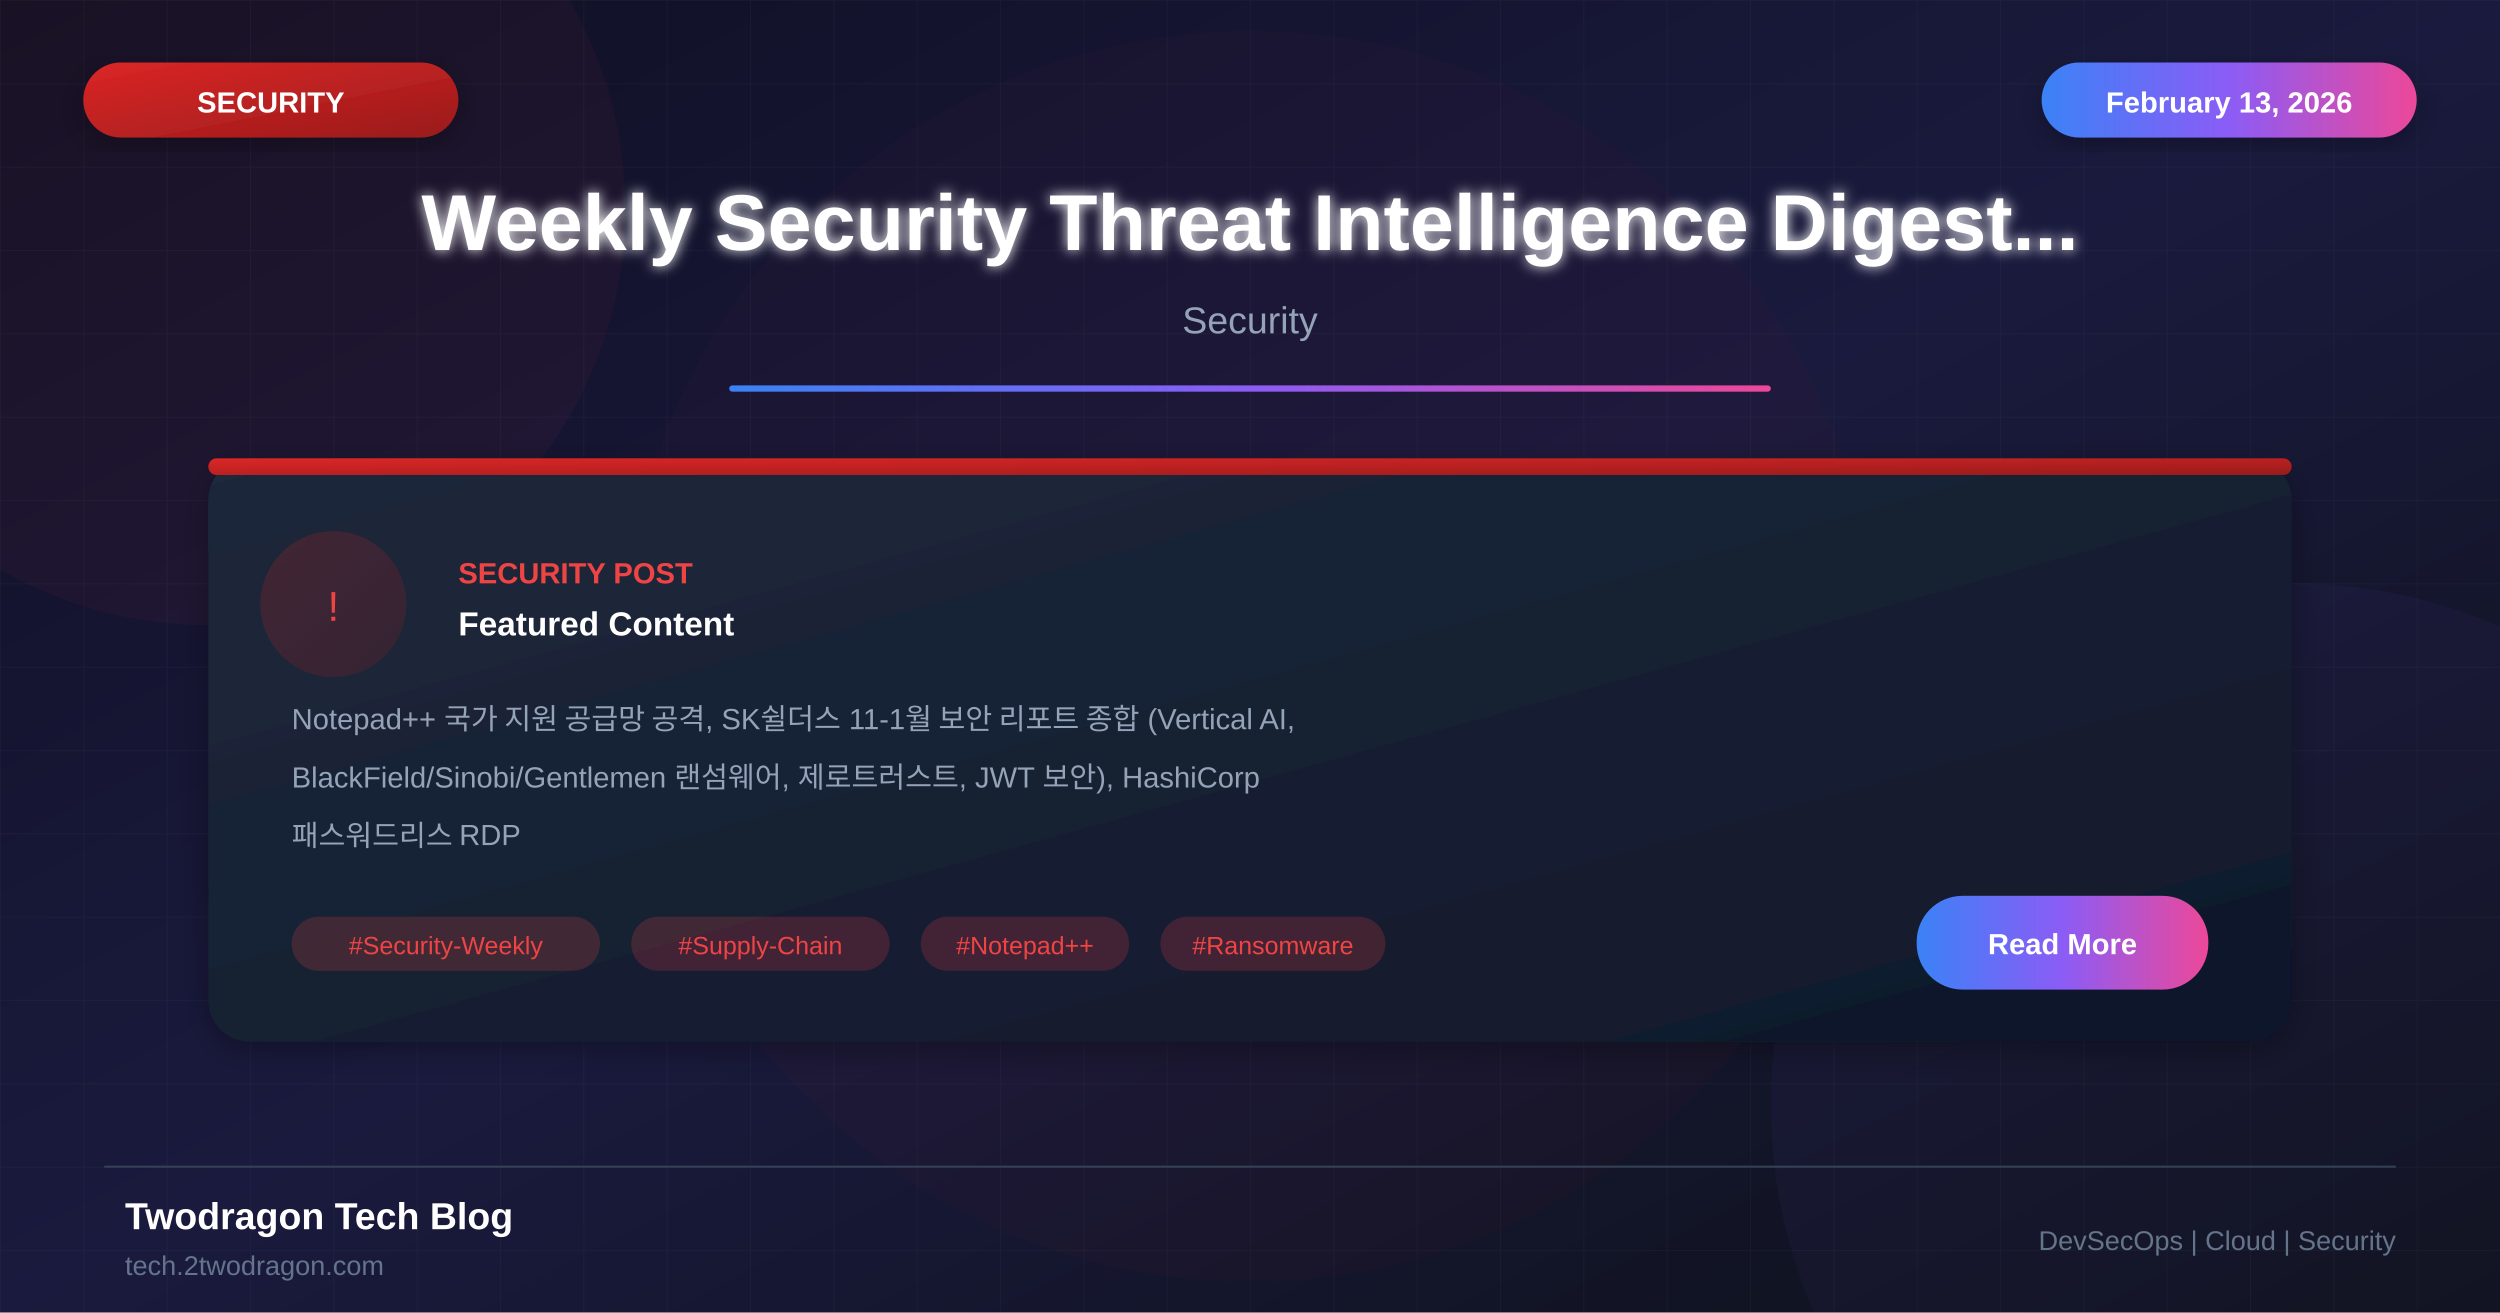
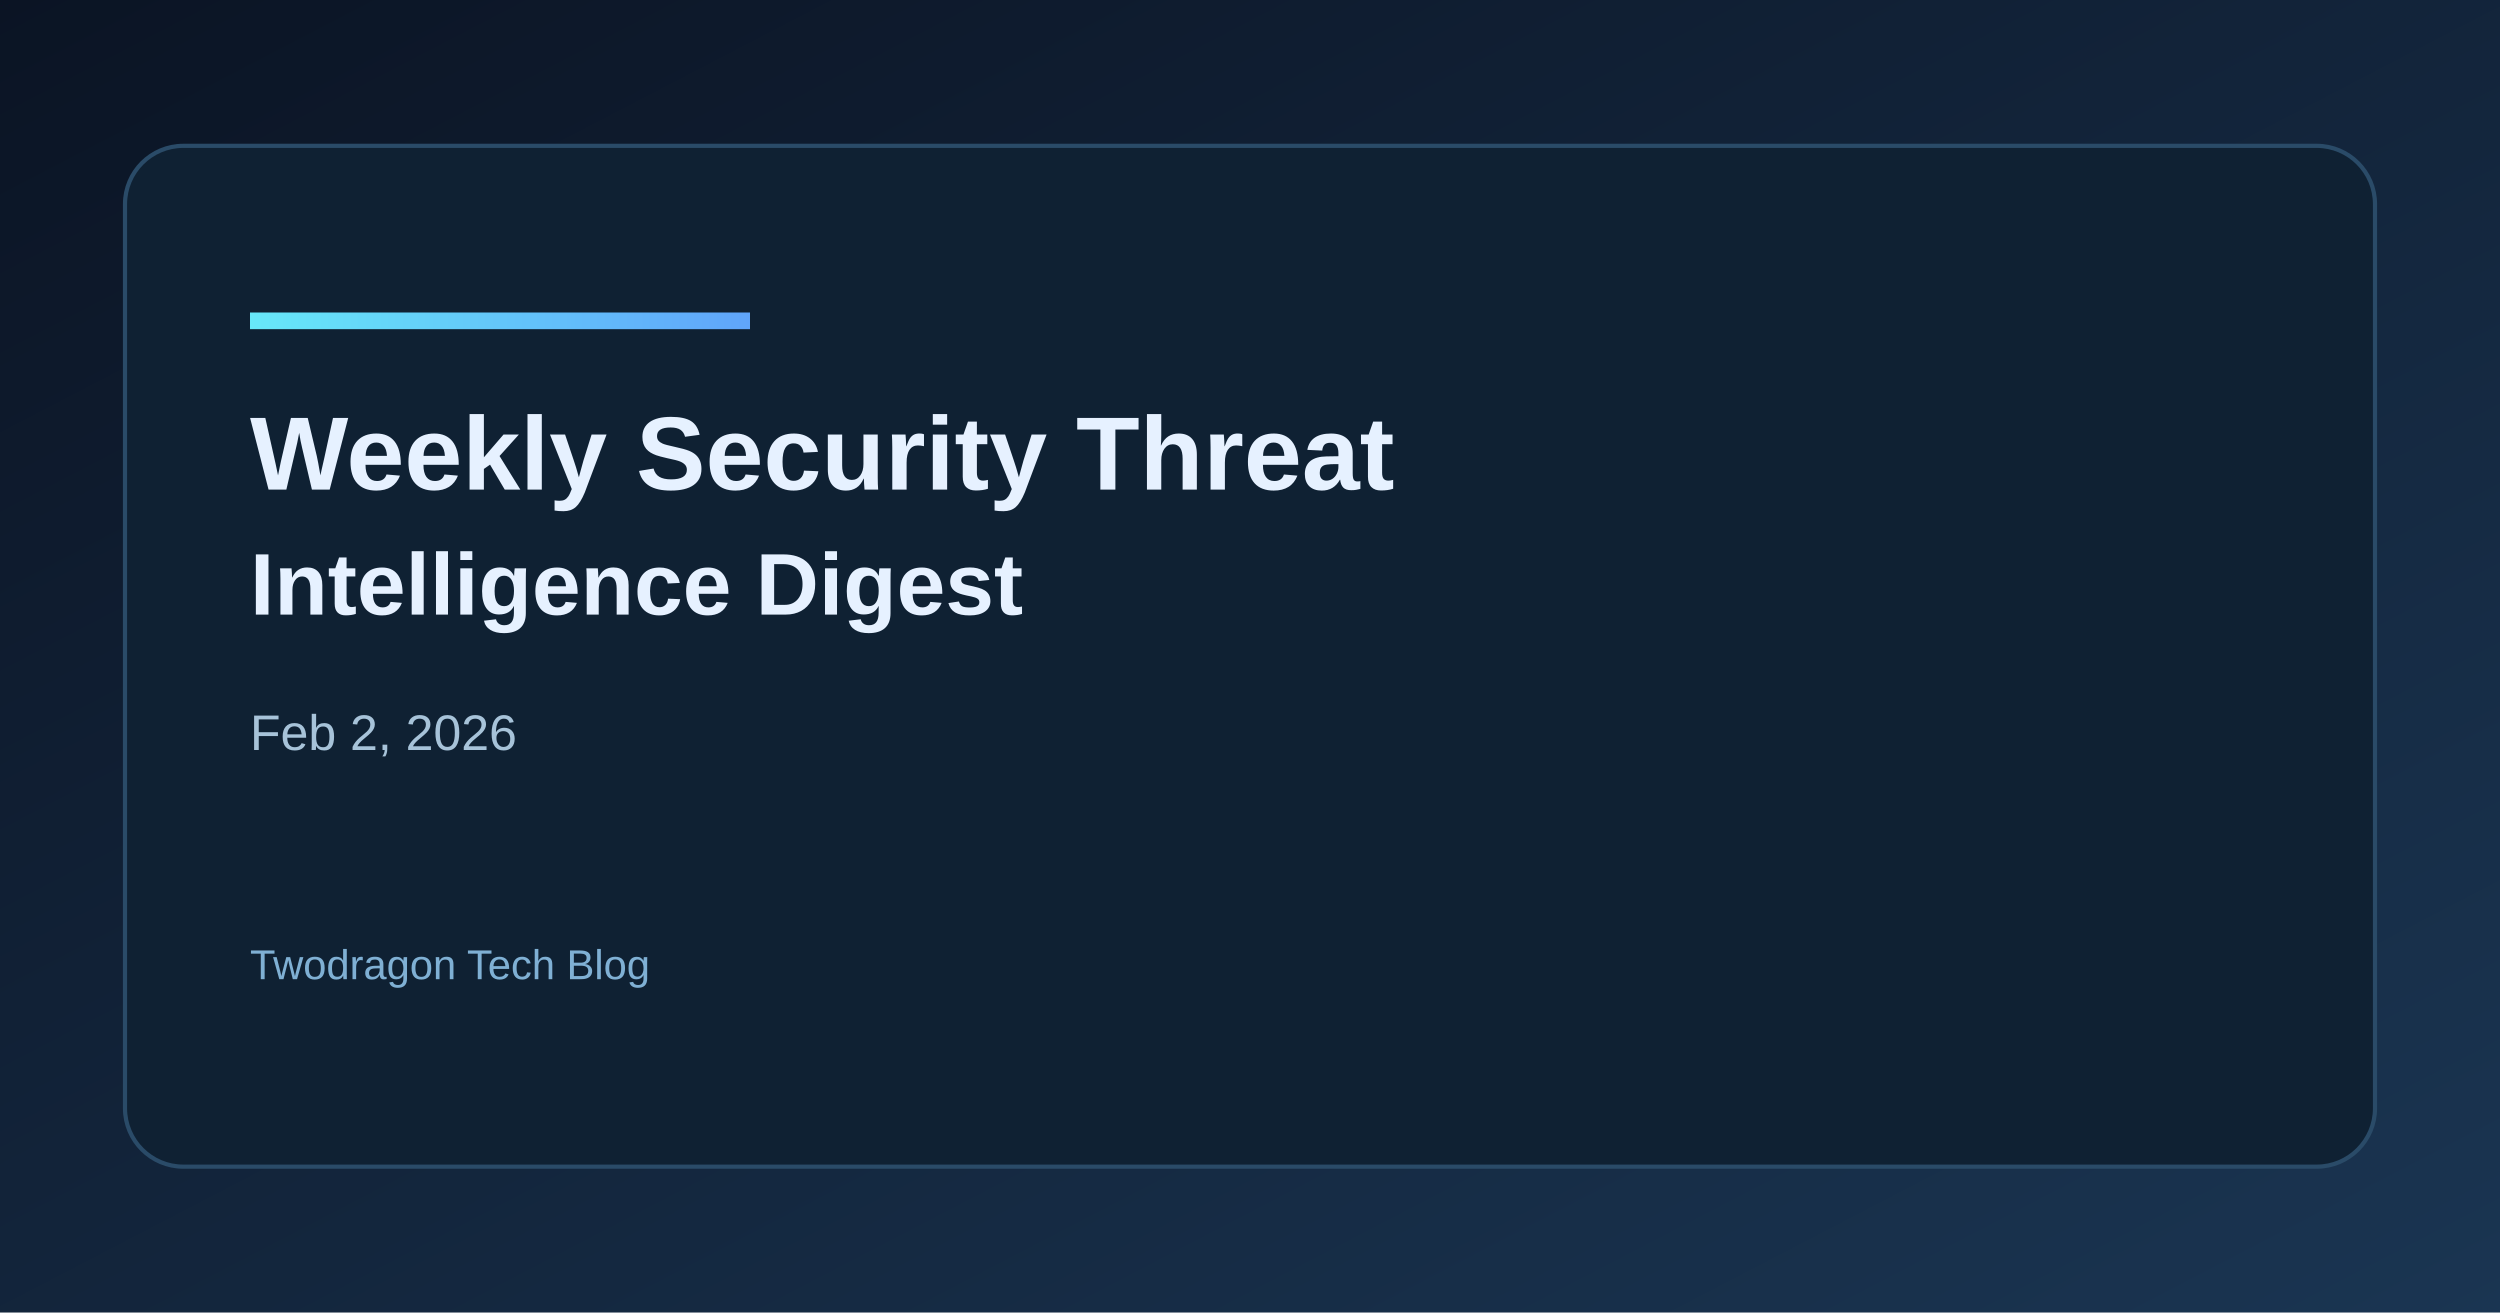
- <svg xmlns="http://www.w3.org/2000/svg" viewBox="0 0 1200 630">
+ <svg xmlns="http://www.w3.org/2000/svg" width="1200" height="630" viewBox="0 0 1200 630">
  <defs>
-     <linearGradient id="bgGradient" x1="0%" y1="0%" x2="100%" y2="100%">
-       <stop offset="0%" style="stop-color:#0f0f23" />
-       <stop offset="50%" style="stop-color:#1a1a3e" />
-       <stop offset="100%" style="stop-color:#0d1117" />
+     <linearGradient id="bg" x1="0" y1="0" x2="1" y2="1">
+       <stop offset="0%" stop-color="#0b1424" />
+       <stop offset="100%" stop-color="#1a3552" />
    </linearGradient>
-     <linearGradient id="cardGradient" x1="0%" y1="0%" x2="100%" y2="100%">
-       <stop offset="0%" style="stop-color:#1e293b" />
-       <stop offset="100%" style="stop-color:#0f172a" />
+     <linearGradient id="accent" x1="0" y1="0" x2="1" y2="0">
+       <stop offset="0%" stop-color="#67e8f9" />
+       <stop offset="100%" stop-color="#60a5fa" />
    </linearGradient>
-     <linearGradient id="redGradient" x1="0%" y1="0%" x2="100%" y2="100%">
-       <stop offset="0%" style="stop-color:#dc2626" />
-       <stop offset="100%" style="stop-color:#991b1b" />
-     </linearGradient>
-     <linearGradient id="accentGradient" x1="0%" y1="0%" x2="100%" y2="0%">
-       <stop offset="0%" style="stop-color:#3b82f6" />
-       <stop offset="50%" style="stop-color:#8b5cf6" />
-       <stop offset="100%" style="stop-color:#ec4899" />
-     </linearGradient>
-     <filter id="glow" x="-50%" y="-50%" width="200%" height="200%">
-       <feGaussianBlur stdDeviation="3" result="blur" />
-       <feMerge>
-         <feMergeNode in="blur" />
-         <feMergeNode in="SourceGraphic" />
-       </feMerge>
-     </filter>
-     <filter id="shadow" x="-20%" y="-20%" width="140%" height="140%">
-       <feDropShadow dx="0" dy="4" stdDeviation="8" flood-color="#000" flood-opacity="0.3" />
-     </filter>
  </defs>
-   <rect width="1200" height="630" fill="url(#bgGradient)" />
-   <pattern id="grid" width="40" height="40" patternUnits="userSpaceOnUse">
-     <path d="M 40 0 L 0 0 0 40" fill="none" stroke="#ffffff" stroke-opacity="0.03" stroke-width="1" />
-   </pattern>
-   <rect width="1200" height="630" fill="url(#grid)" />
-   <circle cx="100" cy="100" r="200" fill="#ef4444" fill-opacity="0.05" />
-   <circle cx="1100" cy="530" r="250" fill="#8b5cf6" fill-opacity="0.05" />
-   <circle cx="600" cy="315" r="300" fill="#dc2626" fill-opacity="0.03" />
-   <rect x="40" y="30" width="180" height="36" rx="18" fill="url(#redGradient)" filter="url(#shadow)" />
-   <text x="130" y="54" font-family="Arial, sans-serif" font-size="14" font-weight="bold" fill="white" text-anchor="middle">SECURITY</text>
-   <rect x="980" y="30" width="180" height="36" rx="18" fill="url(#accentGradient)" filter="url(#shadow)" />
-   <text x="1070" y="54" font-family="Arial, sans-serif" font-size="14" font-weight="bold" fill="white" text-anchor="middle">February 13, 2026</text>
-   <text x="600" y="120" font-family="Arial, sans-serif" font-size="38" font-weight="bold" fill="white" text-anchor="middle" filter="url(#glow)">Weekly Security Threat Intelligence Digest...</text>
-   <text x="600" y="160" font-family="Arial, sans-serif" font-size="18" fill="#94a3b8" text-anchor="middle">Security</text>
-   <rect x="350" y="185" width="500" height="3" fill="url(#accentGradient)" rx="1.5" />
-   <g transform="translate(100, 220)">
-     <rect width="1000" height="280" rx="20" fill="url(#cardGradient)" filter="url(#shadow)" />
-     <rect x="0" y="0" width="1000" height="8" rx="4" fill="url(#redGradient)" />
-     <circle cx="60" cy="70" r="35" fill="url(#redGradient)" fill-opacity="0.2" />
-     <text x="60" y="78" font-family="Arial, sans-serif" font-size="20" fill="#ef4444" text-anchor="middle">!</text>
-     <text x="120" y="60" font-family="Arial, sans-serif" font-size="14" font-weight="bold" fill="#ef4444">SECURITY POST</text>
-     <text x="120" y="85" font-family="Arial, sans-serif" font-size="16" font-weight="bold" fill="white">Featured Content</text>
-     <text x="40" y="130" font-family="Arial, sans-serif" font-size="14" fill="#94a3b8">Notepad++ 국가 지원 공급망 공격, SK쉴더스 11-1월 보안 리포트 종합 (Vertical AI,</text>
-     <text x="40" y="158" font-family="Arial, sans-serif" font-size="14" fill="#94a3b8">BlackField/Sinobi/Gentlemen 랜섬웨어, 제로트러스트, JWT 보안), HashiCorp</text>
-     <text x="40" y="186" font-family="Arial, sans-serif" font-size="14" fill="#94a3b8">패스워드리스 RDP</text>
-     <rect x="40" y="220" width="148" height="26" rx="13" fill="#ef4444" fill-opacity="0.2" />
-     <text x="114" y="238" font-family="Arial, sans-serif" font-size="12" fill="#ef4444" text-anchor="middle">#Security-Weekly</text>
-     <rect x="203" y="220" width="124" height="26" rx="13" fill="#ef4444" fill-opacity="0.2" />
-     <text x="265" y="238" font-family="Arial, sans-serif" font-size="12" fill="#ef4444" text-anchor="middle">#Supply-Chain</text>
-     <rect x="342" y="220" width="100" height="26" rx="13" fill="#ef4444" fill-opacity="0.2" />
-     <text x="392" y="238" font-family="Arial, sans-serif" font-size="12" fill="#ef4444" text-anchor="middle">#Notepad++</text>
-     <rect x="457" y="220" width="108" height="26" rx="13" fill="#ef4444" fill-opacity="0.2" />
-     <text x="511" y="238" font-family="Arial, sans-serif" font-size="12" fill="#ef4444" text-anchor="middle">#Ransomware</text>
-     <rect x="820" y="210" width="140" height="45" rx="22" fill="url(#accentGradient)" />
-     <text x="890" y="238" font-family="Arial, sans-serif" font-size="14" font-weight="bold" fill="white" text-anchor="middle">Read More</text>
-   </g>
-   <line x1="50" y1="560" x2="1150" y2="560" stroke="#334155" stroke-width="1" />
-   <text x="60" y="590" font-family="Arial, sans-serif" font-size="18" font-weight="bold" fill="white">Twodragon Tech Blog</text>
-   <text x="60" y="612" font-family="Arial, sans-serif" font-size="13" fill="#64748b">tech.2twodragon.com</text>
-   <text x="1150" y="600" font-family="Arial, sans-serif" font-size="13" fill="#64748b" text-anchor="end">DevSecOps | Cloud | Security</text>
+   <rect width="1200" height="630" fill="url(#bg)" />
+   <rect x="60" y="70" width="1080" height="490" rx="28" fill="#0f2133" stroke="#2a4b68" stroke-width="2" />
+   <rect x="120" y="150" width="240" height="8" fill="url(#accent)" />
+   <text x="120" y="235" fill="#e6f1ff" font-family="Space Grotesk, Arial, sans-serif" font-size="50" font-weight="700">Weekly Security Threat</text>
+   <text x="120" y="295" fill="#e6f1ff" font-family="Space Grotesk, Arial, sans-serif" font-size="42" font-weight="600">Intelligence Digest</text>
+   <text x="120" y="360" fill="#a7c3d9" font-family="Space Grotesk, Arial, sans-serif" font-size="24">Feb 2, 2026</text>
+   <text x="120" y="470" fill="#7fb0d4" font-family="Space Grotesk, Arial, sans-serif" font-size="20">Twodragon Tech Blog</text>
</svg>
